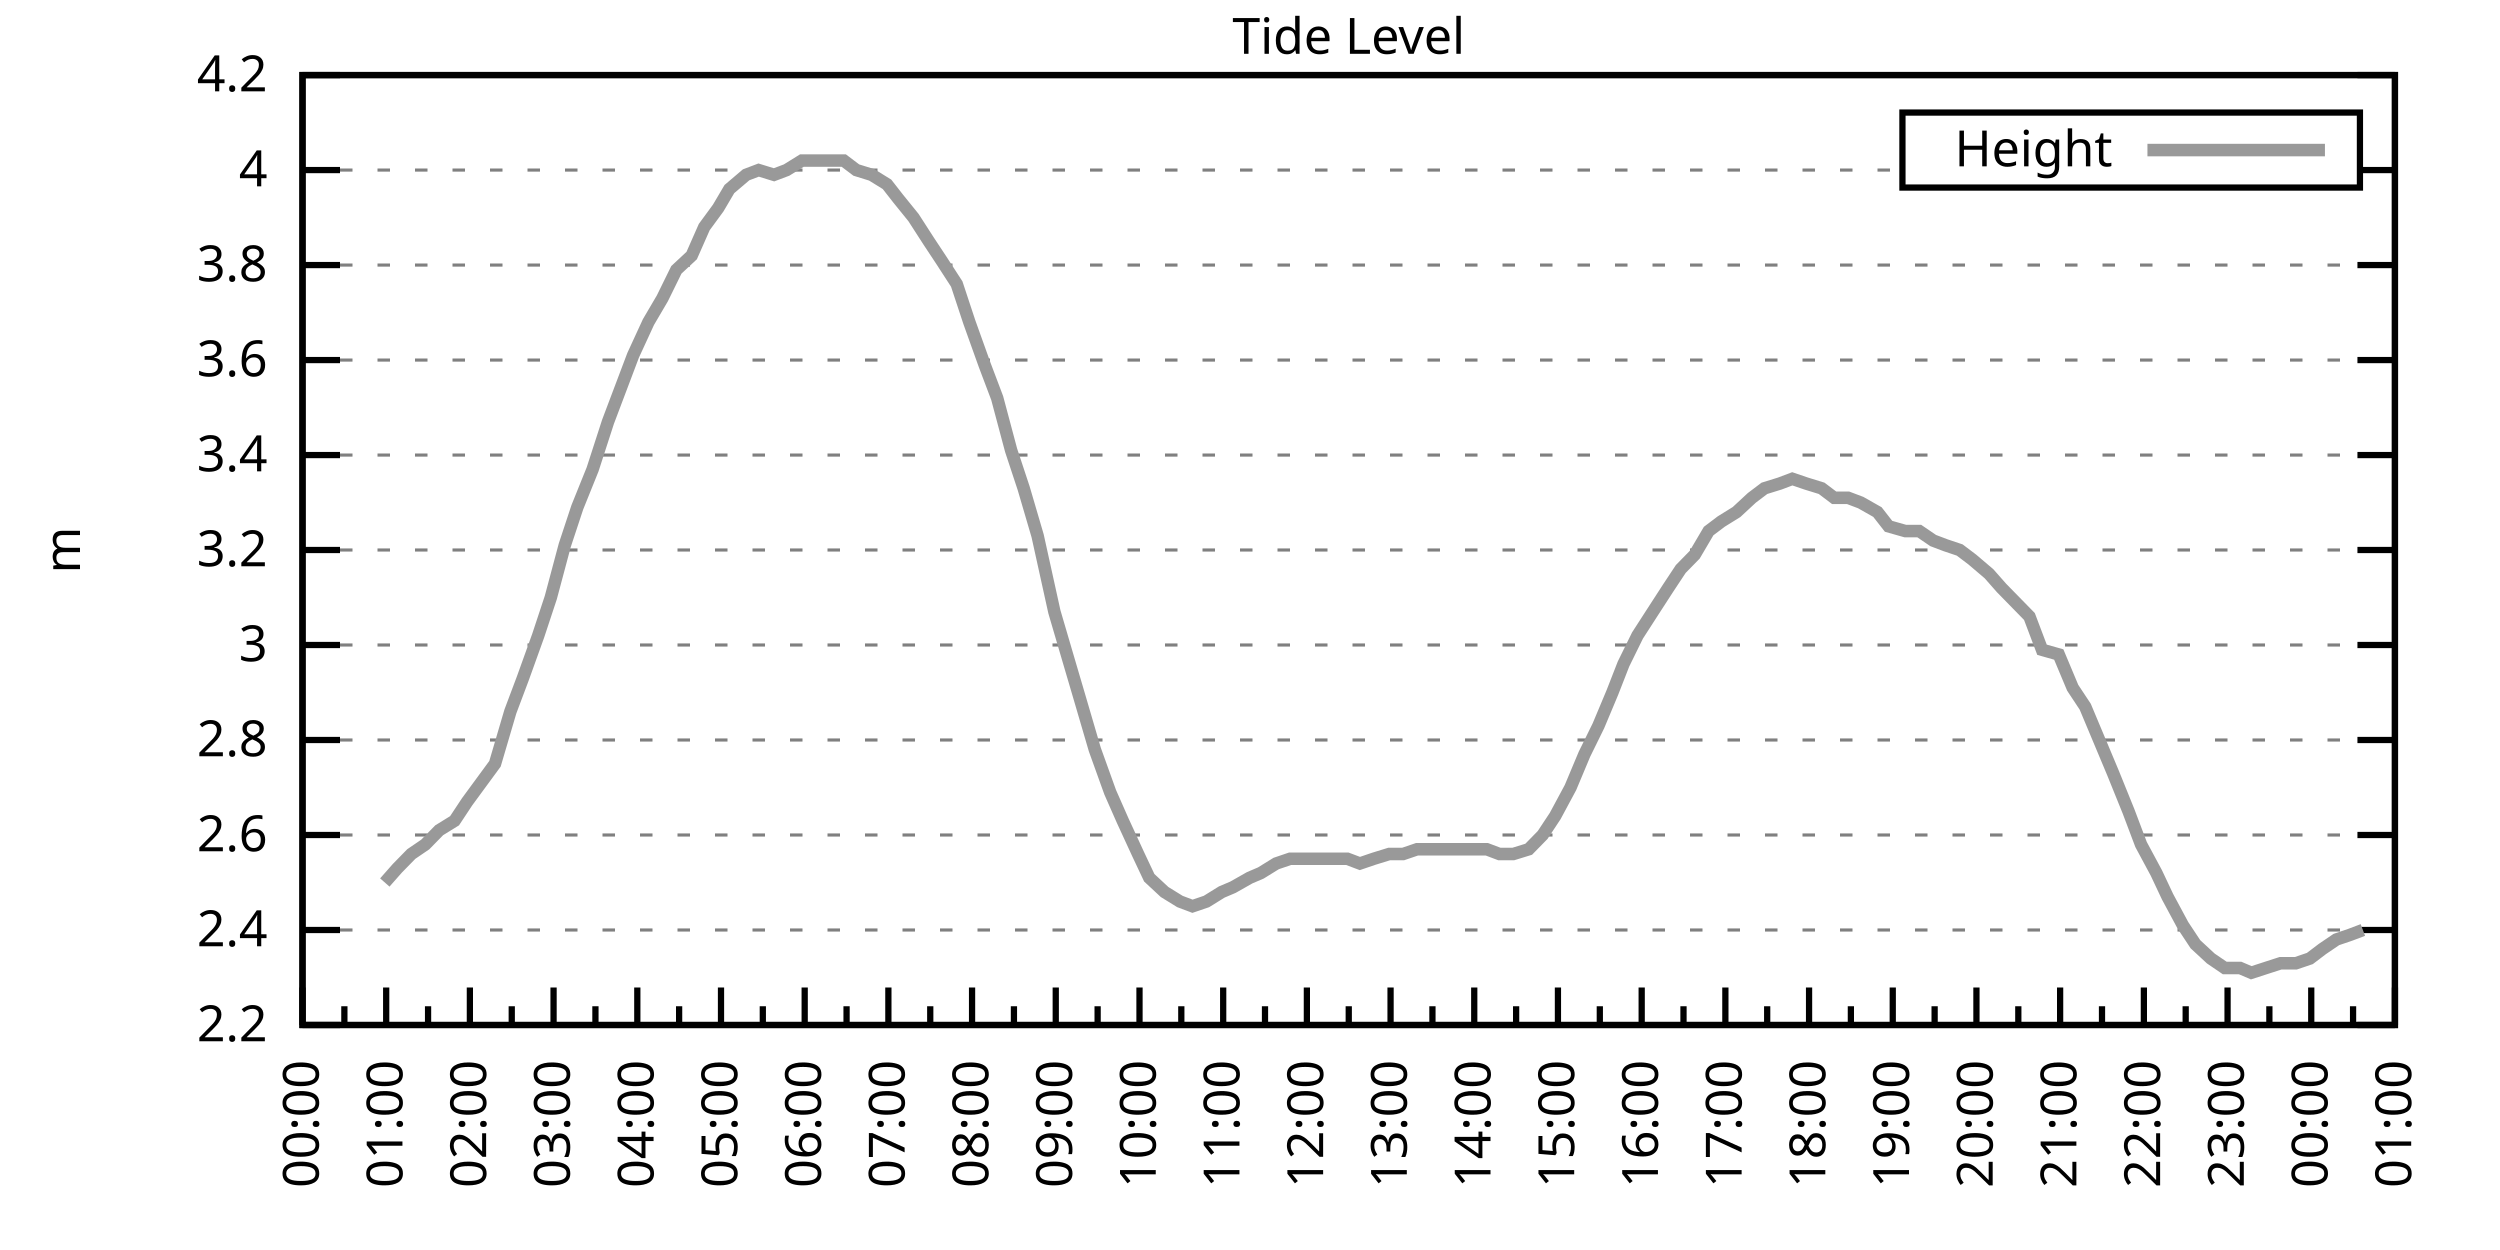
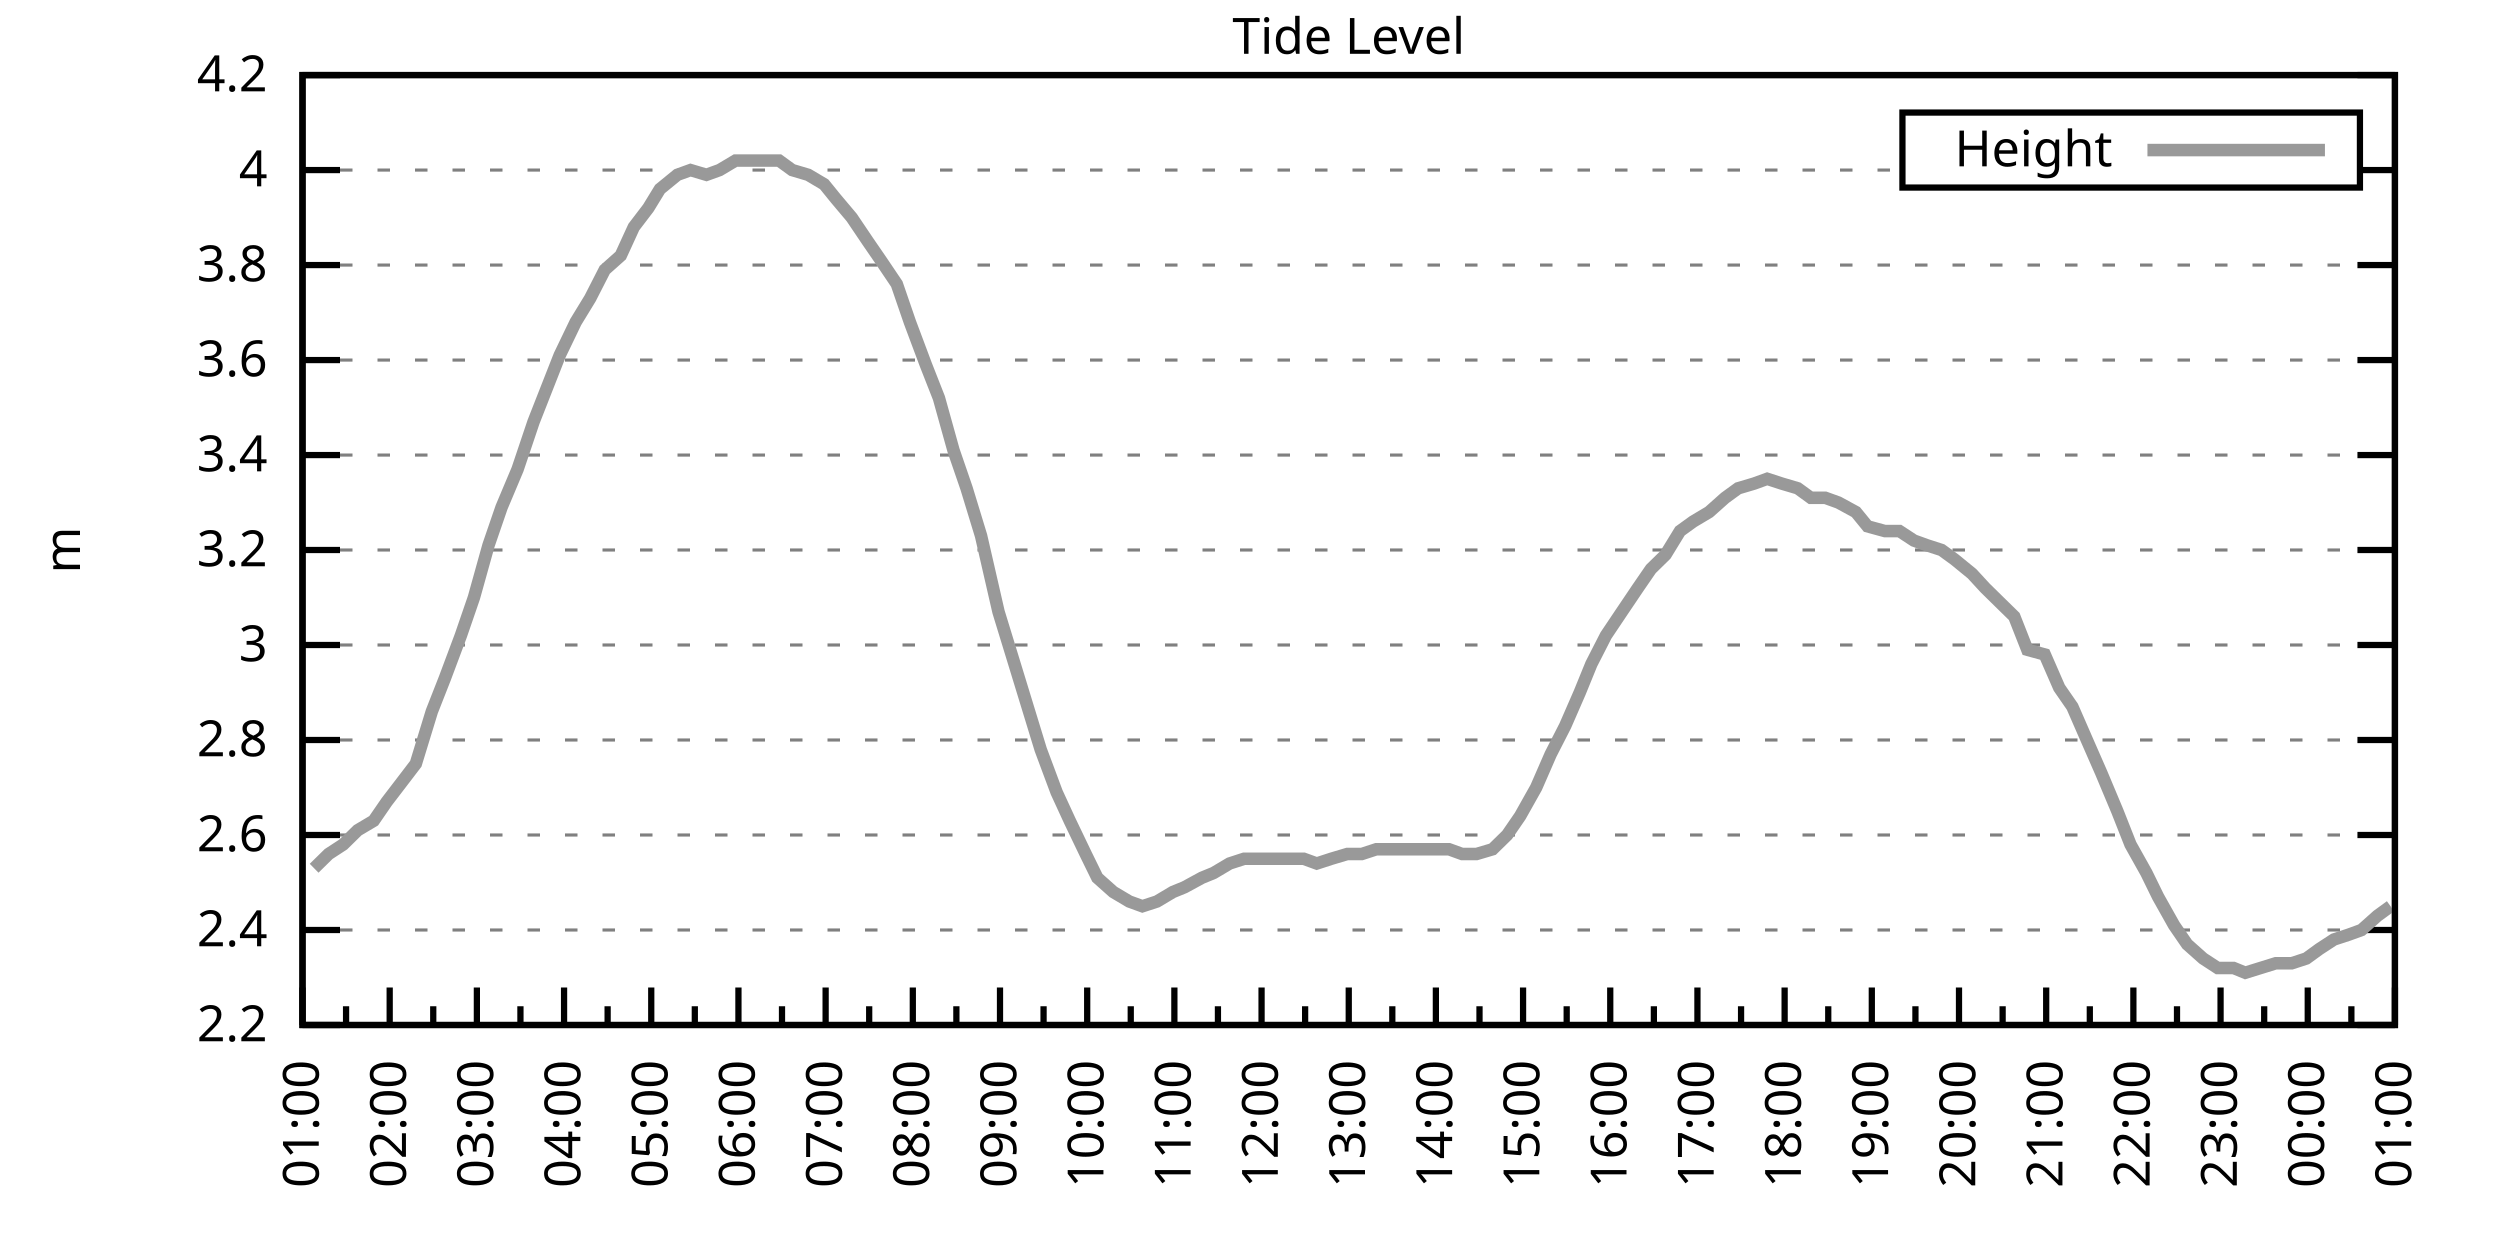
<svg xmlns="http://www.w3.org/2000/svg" xmlns:xlink="http://www.w3.org/1999/xlink" width="400" height="200" viewBox="0 0 400 200">
  <g id="gnuplot_canvas">
    <rect x="0" y="0" width="400" height="200" fill="none" />
    <defs>
      <circle id="gpDot" r="0.5" stroke-width="0.5" stroke="currentColor" />
      <path id="gpPt0" stroke-width="0.333" stroke="currentColor" d="M-1,0 h2 M0,-1 v2" />
      <path id="gpPt1" stroke-width="0.333" stroke="currentColor" d="M-1,-1 L1,1 M1,-1 L-1,1" />
      <path id="gpPt2" stroke-width="0.333" stroke="currentColor" d="M-1,0 L1,0 M0,-1 L0,1 M-1,-1 L1,1 M-1,1 L1,-1" />
      <rect id="gpPt3" stroke-width="0.333" stroke="currentColor" x="-1" y="-1" width="2" height="2" />
      <rect id="gpPt4" stroke-width="0.333" stroke="currentColor" fill="currentColor" x="-1" y="-1" width="2" height="2" />
      <circle id="gpPt5" stroke-width="0.333" stroke="currentColor" cx="0" cy="0" r="1" />
      <use xlink:href="#gpPt5" id="gpPt6" fill="currentColor" stroke="none" />
      <path id="gpPt7" stroke-width="0.333" stroke="currentColor" d="M0,-1.33 L-1.33,0.67 L1.33,0.67 z" />
      <use xlink:href="#gpPt7" id="gpPt8" fill="currentColor" stroke="none" />
      <use xlink:href="#gpPt7" id="gpPt9" stroke="currentColor" transform="rotate(180)" />
      <use xlink:href="#gpPt9" id="gpPt10" fill="currentColor" stroke="none" />
      <use xlink:href="#gpPt3" id="gpPt11" stroke="currentColor" transform="rotate(45)" />
      <use xlink:href="#gpPt11" id="gpPt12" fill="currentColor" stroke="none" />
      <path id="gpPt13" stroke-width="0.333" stroke="currentColor" d="M0,1.330 L1.265,0.411 L0.782,-1.067 L-0.782,-1.076 L-1.265,0.411 z" />
      <use xlink:href="#gpPt13" id="gpPt14" fill="currentColor" stroke="none" />
      <filter id="textbox" filterUnits="objectBoundingBox" x="0" y="0" height="1" width="1">
        <feFlood flood-color="white" flood-opacity="1" result="bgnd" />
        <feComposite in="SourceGraphic" in2="bgnd" operator="atop" />
      </filter>
      <filter id="greybox" filterUnits="objectBoundingBox" x="0" y="0" height="1" width="1">
        <feFlood flood-color="lightgrey" flood-opacity="1" result="grey" />
        <feComposite in="SourceGraphic" in2="grey" operator="atop" />
      </filter>
    </defs>
    <g fill="none" color="white" stroke="currentColor" stroke-width="1.00" stroke-linecap="butt" stroke-linejoin="miter">
</g>
    <g fill="none" color="black" stroke="currentColor" stroke-width="1.00" stroke-linecap="butt" stroke-linejoin="miter">
      <g stroke="none" shape-rendering="crispEdges">
        <polygon fill="rgb(255, 255, 255)" points="48.40,164.00 383.18,164.00 383.18,12.02 48.40,12.02 " />
      </g>
    </g>
    <g fill="none" color="black" stroke="currentColor" stroke-width="1.00" stroke-linecap="butt" stroke-linejoin="miter">
</g>
    <g fill="none" color="black" stroke="black" stroke-width="0.50" stroke-linecap="butt" stroke-linejoin="miter">
</g>
    <g fill="none" color="gray" stroke="currentColor" stroke-width="0.50" stroke-linecap="butt" stroke-linejoin="miter">
      <path stroke="gray" stroke-dasharray="2,4" class="gridline" d="M48.40,164.00 L383.19,164.00  " />
    </g>
    <g fill="none" color="gray" stroke="gray" stroke-width="1.00" stroke-linecap="butt" stroke-linejoin="miter">
</g>
    <g fill="none" color="black" stroke="currentColor" stroke-width="1.00" stroke-linecap="butt" stroke-linejoin="miter">
      <path stroke="black" d="M48.40,164.00 L54.40,164.00 M383.19,164.00 L377.19,164.00  " />
      <g transform="translate(42.80,166.60)" stroke="none" fill="black" font-family="Sans" font-size="8.00" text-anchor="end">
        <text>
          <tspan font-family="Sans"> 2.2</tspan>
        </text>
      </g>
    </g>
    <g fill="none" color="black" stroke="currentColor" stroke-width="1.00" stroke-linecap="butt" stroke-linejoin="miter">
</g>
    <g fill="none" color="black" stroke="black" stroke-width="0.50" stroke-linecap="butt" stroke-linejoin="miter">
</g>
    <g fill="none" color="gray" stroke="currentColor" stroke-width="0.50" stroke-linecap="butt" stroke-linejoin="miter">
      <path stroke="gray" stroke-dasharray="2,4" class="gridline" d="M48.40,148.80 L383.19,148.80  " />
    </g>
    <g fill="none" color="gray" stroke="gray" stroke-width="1.00" stroke-linecap="butt" stroke-linejoin="miter">
</g>
    <g fill="none" color="black" stroke="currentColor" stroke-width="1.00" stroke-linecap="butt" stroke-linejoin="miter">
      <path stroke="black" d="M48.40,148.80 L54.40,148.80 M383.19,148.80 L377.19,148.80  " />
      <g transform="translate(42.80,151.40)" stroke="none" fill="black" font-family="Sans" font-size="8.00" text-anchor="end">
        <text>
          <tspan font-family="Sans"> 2.4</tspan>
        </text>
      </g>
    </g>
    <g fill="none" color="black" stroke="currentColor" stroke-width="1.00" stroke-linecap="butt" stroke-linejoin="miter">
</g>
    <g fill="none" color="black" stroke="black" stroke-width="0.50" stroke-linecap="butt" stroke-linejoin="miter">
</g>
    <g fill="none" color="gray" stroke="currentColor" stroke-width="0.50" stroke-linecap="butt" stroke-linejoin="miter">
      <path stroke="gray" stroke-dasharray="2,4" class="gridline" d="M48.40,133.60 L383.19,133.60  " />
    </g>
    <g fill="none" color="gray" stroke="gray" stroke-width="1.00" stroke-linecap="butt" stroke-linejoin="miter">
</g>
    <g fill="none" color="black" stroke="currentColor" stroke-width="1.00" stroke-linecap="butt" stroke-linejoin="miter">
      <path stroke="black" d="M48.40,133.60 L54.40,133.60 M383.19,133.60 L377.19,133.60  " />
      <g transform="translate(42.80,136.20)" stroke="none" fill="black" font-family="Sans" font-size="8.00" text-anchor="end">
        <text>
          <tspan font-family="Sans"> 2.6</tspan>
        </text>
      </g>
    </g>
    <g fill="none" color="black" stroke="currentColor" stroke-width="1.00" stroke-linecap="butt" stroke-linejoin="miter">
</g>
    <g fill="none" color="black" stroke="black" stroke-width="0.50" stroke-linecap="butt" stroke-linejoin="miter">
</g>
    <g fill="none" color="gray" stroke="currentColor" stroke-width="0.50" stroke-linecap="butt" stroke-linejoin="miter">
      <path stroke="gray" stroke-dasharray="2,4" class="gridline" d="M48.40,118.40 L383.19,118.40  " />
    </g>
    <g fill="none" color="gray" stroke="gray" stroke-width="1.00" stroke-linecap="butt" stroke-linejoin="miter">
</g>
    <g fill="none" color="black" stroke="currentColor" stroke-width="1.00" stroke-linecap="butt" stroke-linejoin="miter">
      <path stroke="black" d="M48.40,118.40 L54.40,118.40 M383.19,118.40 L377.19,118.40  " />
      <g transform="translate(42.80,121.00)" stroke="none" fill="black" font-family="Sans" font-size="8.00" text-anchor="end">
        <text>
          <tspan font-family="Sans"> 2.8</tspan>
        </text>
      </g>
    </g>
    <g fill="none" color="black" stroke="currentColor" stroke-width="1.00" stroke-linecap="butt" stroke-linejoin="miter">
</g>
    <g fill="none" color="black" stroke="black" stroke-width="0.50" stroke-linecap="butt" stroke-linejoin="miter">
</g>
    <g fill="none" color="gray" stroke="currentColor" stroke-width="0.50" stroke-linecap="butt" stroke-linejoin="miter">
      <path stroke="gray" stroke-dasharray="2,4" class="gridline" d="M48.40,103.20 L383.19,103.20  " />
    </g>
    <g fill="none" color="gray" stroke="gray" stroke-width="1.00" stroke-linecap="butt" stroke-linejoin="miter">
</g>
    <g fill="none" color="black" stroke="currentColor" stroke-width="1.00" stroke-linecap="butt" stroke-linejoin="miter">
      <path stroke="black" d="M48.40,103.20 L54.40,103.20 M383.19,103.20 L377.19,103.20  " />
      <g transform="translate(42.80,105.80)" stroke="none" fill="black" font-family="Sans" font-size="8.00" text-anchor="end">
        <text>
          <tspan font-family="Sans"> 3</tspan>
        </text>
      </g>
    </g>
    <g fill="none" color="black" stroke="currentColor" stroke-width="1.00" stroke-linecap="butt" stroke-linejoin="miter">
</g>
    <g fill="none" color="black" stroke="black" stroke-width="0.50" stroke-linecap="butt" stroke-linejoin="miter">
</g>
    <g fill="none" color="gray" stroke="currentColor" stroke-width="0.50" stroke-linecap="butt" stroke-linejoin="miter">
      <path stroke="gray" stroke-dasharray="2,4" class="gridline" d="M48.40,88.00 L383.19,88.00  " />
    </g>
    <g fill="none" color="gray" stroke="gray" stroke-width="1.00" stroke-linecap="butt" stroke-linejoin="miter">
</g>
    <g fill="none" color="black" stroke="currentColor" stroke-width="1.00" stroke-linecap="butt" stroke-linejoin="miter">
      <path stroke="black" d="M48.40,88.00 L54.40,88.00 M383.19,88.00 L377.19,88.00  " />
      <g transform="translate(42.80,90.60)" stroke="none" fill="black" font-family="Sans" font-size="8.00" text-anchor="end">
        <text>
          <tspan font-family="Sans"> 3.2</tspan>
        </text>
      </g>
    </g>
    <g fill="none" color="black" stroke="currentColor" stroke-width="1.00" stroke-linecap="butt" stroke-linejoin="miter">
</g>
    <g fill="none" color="black" stroke="black" stroke-width="0.50" stroke-linecap="butt" stroke-linejoin="miter">
</g>
    <g fill="none" color="gray" stroke="currentColor" stroke-width="0.50" stroke-linecap="butt" stroke-linejoin="miter">
      <path stroke="gray" stroke-dasharray="2,4" class="gridline" d="M48.40,72.81 L383.19,72.81  " />
    </g>
    <g fill="none" color="gray" stroke="gray" stroke-width="1.00" stroke-linecap="butt" stroke-linejoin="miter">
</g>
    <g fill="none" color="black" stroke="currentColor" stroke-width="1.00" stroke-linecap="butt" stroke-linejoin="miter">
      <path stroke="black" d="M48.40,72.81 L54.40,72.81 M383.19,72.81 L377.19,72.81  " />
      <g transform="translate(42.80,75.41)" stroke="none" fill="black" font-family="Sans" font-size="8.00" text-anchor="end">
        <text>
          <tspan font-family="Sans"> 3.4</tspan>
        </text>
      </g>
    </g>
    <g fill="none" color="black" stroke="currentColor" stroke-width="1.00" stroke-linecap="butt" stroke-linejoin="miter">
</g>
    <g fill="none" color="black" stroke="black" stroke-width="0.50" stroke-linecap="butt" stroke-linejoin="miter">
</g>
    <g fill="none" color="gray" stroke="currentColor" stroke-width="0.50" stroke-linecap="butt" stroke-linejoin="miter">
      <path stroke="gray" stroke-dasharray="2,4" class="gridline" d="M48.40,57.61 L383.19,57.61  " />
    </g>
    <g fill="none" color="gray" stroke="gray" stroke-width="1.00" stroke-linecap="butt" stroke-linejoin="miter">
</g>
    <g fill="none" color="black" stroke="currentColor" stroke-width="1.00" stroke-linecap="butt" stroke-linejoin="miter">
      <path stroke="black" d="M48.40,57.61 L54.40,57.61 M383.19,57.61 L377.19,57.61  " />
      <g transform="translate(42.80,60.21)" stroke="none" fill="black" font-family="Sans" font-size="8.00" text-anchor="end">
        <text>
          <tspan font-family="Sans"> 3.6</tspan>
        </text>
      </g>
    </g>
    <g fill="none" color="black" stroke="currentColor" stroke-width="1.00" stroke-linecap="butt" stroke-linejoin="miter">
</g>
    <g fill="none" color="black" stroke="black" stroke-width="0.50" stroke-linecap="butt" stroke-linejoin="miter">
</g>
    <g fill="none" color="gray" stroke="currentColor" stroke-width="0.50" stroke-linecap="butt" stroke-linejoin="miter">
      <path stroke="gray" stroke-dasharray="2,4" class="gridline" d="M48.40,42.41 L383.19,42.41  " />
    </g>
    <g fill="none" color="gray" stroke="gray" stroke-width="1.00" stroke-linecap="butt" stroke-linejoin="miter">
</g>
    <g fill="none" color="black" stroke="currentColor" stroke-width="1.00" stroke-linecap="butt" stroke-linejoin="miter">
      <path stroke="black" d="M48.40,42.41 L54.40,42.41 M383.19,42.41 L377.19,42.41  " />
      <g transform="translate(42.80,45.01)" stroke="none" fill="black" font-family="Sans" font-size="8.00" text-anchor="end">
        <text>
          <tspan font-family="Sans"> 3.8</tspan>
        </text>
      </g>
    </g>
    <g fill="none" color="black" stroke="currentColor" stroke-width="1.00" stroke-linecap="butt" stroke-linejoin="miter">
</g>
    <g fill="none" color="black" stroke="black" stroke-width="0.50" stroke-linecap="butt" stroke-linejoin="miter">
</g>
    <g fill="none" color="gray" stroke="currentColor" stroke-width="0.50" stroke-linecap="butt" stroke-linejoin="miter">
      <path stroke="gray" stroke-dasharray="2,4" class="gridline" d="M48.40,27.21 L304.39,27.21 M377.59,27.21 L383.19,27.21  " />
    </g>
    <g fill="none" color="gray" stroke="gray" stroke-width="1.00" stroke-linecap="butt" stroke-linejoin="miter">
</g>
    <g fill="none" color="black" stroke="currentColor" stroke-width="1.00" stroke-linecap="butt" stroke-linejoin="miter">
      <path stroke="black" d="M48.40,27.21 L54.40,27.21 M383.19,27.21 L377.19,27.21  " />
      <g transform="translate(42.80,29.81)" stroke="none" fill="black" font-family="Sans" font-size="8.00" text-anchor="end">
        <text>
          <tspan font-family="Sans"> 4</tspan>
        </text>
      </g>
    </g>
    <g fill="none" color="black" stroke="currentColor" stroke-width="1.00" stroke-linecap="butt" stroke-linejoin="miter">
</g>
    <g fill="none" color="black" stroke="black" stroke-width="0.50" stroke-linecap="butt" stroke-linejoin="miter">
</g>
    <g fill="none" color="gray" stroke="currentColor" stroke-width="0.50" stroke-linecap="butt" stroke-linejoin="miter">
      <path stroke="gray" stroke-dasharray="2,4" class="gridline" d="M48.40,12.01 L383.19,12.01  " />
    </g>
    <g fill="none" color="gray" stroke="gray" stroke-width="1.00" stroke-linecap="butt" stroke-linejoin="miter">
</g>
    <g fill="none" color="black" stroke="currentColor" stroke-width="1.00" stroke-linecap="butt" stroke-linejoin="miter">
      <path stroke="black" d="M48.40,12.01 L54.40,12.01 M383.19,12.01 L377.19,12.01  " />
      <g transform="translate(42.80,14.61)" stroke="none" fill="black" font-family="Sans" font-size="8.00" text-anchor="end">
        <text>
          <tspan font-family="Sans"> 4.2</tspan>
        </text>
      </g>
    </g>
    <g fill="none" color="black" stroke="currentColor" stroke-width="1.00" stroke-linecap="butt" stroke-linejoin="miter">
      <path stroke="black" d="M48.40,164.00 L48.40,158.00  " />
      <g transform="translate(51.00,169.60) rotate(270)" stroke="none" fill="black" font-family="Sans" font-size="8.00" text-anchor="end">
        <text>
+           <tspan font-family="Sans">01:00</tspan>
+         </text>
+       </g>
+     </g>
+     <g fill="none" color="black" stroke="currentColor" stroke-width="1.00" stroke-linecap="butt" stroke-linejoin="miter">
+       <path stroke="black" d="M55.37,164.00 L55.37,161.00 M62.35,164.00 L62.35,158.00  " />
+       <g transform="translate(64.95,169.60) rotate(270)" stroke="none" fill="black" font-family="Sans" font-size="8.00" text-anchor="end">
+         <text>
+           <tspan font-family="Sans">02:00</tspan>
+         </text>
+       </g>
+     </g>
+     <g fill="none" color="black" stroke="currentColor" stroke-width="1.00" stroke-linecap="butt" stroke-linejoin="miter">
+       <path stroke="black" d="M69.32,164.00 L69.32,161.00 M76.30,164.00 L76.30,158.00  " />
+       <g transform="translate(78.90,169.60) rotate(270)" stroke="none" fill="black" font-family="Sans" font-size="8.00" text-anchor="end">
+         <text>
+           <tspan font-family="Sans">03:00</tspan>
+         </text>
+       </g>
+     </g>
+     <g fill="none" color="black" stroke="currentColor" stroke-width="1.00" stroke-linecap="butt" stroke-linejoin="miter">
+       <path stroke="black" d="M83.27,164.00 L83.27,161.00 M90.25,164.00 L90.25,158.00  " />
+       <g transform="translate(92.85,169.60) rotate(270)" stroke="none" fill="black" font-family="Sans" font-size="8.00" text-anchor="end">
+         <text>
+           <tspan font-family="Sans">04:00</tspan>
+         </text>
+       </g>
+     </g>
+     <g fill="none" color="black" stroke="currentColor" stroke-width="1.00" stroke-linecap="butt" stroke-linejoin="miter">
+       <path stroke="black" d="M97.22,164.00 L97.22,161.00 M104.20,164.00 L104.20,158.00  " />
+       <g transform="translate(106.80,169.60) rotate(270)" stroke="none" fill="black" font-family="Sans" font-size="8.00" text-anchor="end">
+         <text>
+           <tspan font-family="Sans">05:00</tspan>
+         </text>
+       </g>
+     </g>
+     <g fill="none" color="black" stroke="currentColor" stroke-width="1.00" stroke-linecap="butt" stroke-linejoin="miter">
+       <path stroke="black" d="M111.17,164.00 L111.17,161.00 M118.15,164.00 L118.15,158.00  " />
+       <g transform="translate(120.75,169.60) rotate(270)" stroke="none" fill="black" font-family="Sans" font-size="8.00" text-anchor="end">
+         <text>
+           <tspan font-family="Sans">06:00</tspan>
+         </text>
+       </g>
+     </g>
+     <g fill="none" color="black" stroke="currentColor" stroke-width="1.00" stroke-linecap="butt" stroke-linejoin="miter">
+       <path stroke="black" d="M125.12,164.00 L125.12,161.00 M132.10,164.00 L132.10,158.00  " />
+       <g transform="translate(134.70,169.60) rotate(270)" stroke="none" fill="black" font-family="Sans" font-size="8.00" text-anchor="end">
+         <text>
+           <tspan font-family="Sans">07:00</tspan>
+         </text>
+       </g>
+     </g>
+     <g fill="none" color="black" stroke="currentColor" stroke-width="1.00" stroke-linecap="butt" stroke-linejoin="miter">
+       <path stroke="black" d="M139.07,164.00 L139.07,161.00 M146.05,164.00 L146.05,158.00  " />
+       <g transform="translate(148.65,169.60) rotate(270)" stroke="none" fill="black" font-family="Sans" font-size="8.00" text-anchor="end">
+         <text>
+           <tspan font-family="Sans">08:00</tspan>
+         </text>
+       </g>
+     </g>
+     <g fill="none" color="black" stroke="currentColor" stroke-width="1.00" stroke-linecap="butt" stroke-linejoin="miter">
+       <path stroke="black" d="M153.02,164.00 L153.02,161.00 M160.00,164.00 L160.00,158.00  " />
+       <g transform="translate(162.60,169.60) rotate(270)" stroke="none" fill="black" font-family="Sans" font-size="8.00" text-anchor="end">
+         <text>
+           <tspan font-family="Sans">09:00</tspan>
+         </text>
+       </g>
+     </g>
+     <g fill="none" color="black" stroke="currentColor" stroke-width="1.00" stroke-linecap="butt" stroke-linejoin="miter">
+       <path stroke="black" d="M166.97,164.00 L166.97,161.00 M173.95,164.00 L173.95,158.00  " />
+       <g transform="translate(176.55,169.60) rotate(270)" stroke="none" fill="black" font-family="Sans" font-size="8.00" text-anchor="end">
+         <text>
+           <tspan font-family="Sans">10:00</tspan>
+         </text>
+       </g>
+     </g>
+     <g fill="none" color="black" stroke="currentColor" stroke-width="1.00" stroke-linecap="butt" stroke-linejoin="miter">
+       <path stroke="black" d="M180.92,164.00 L180.92,161.00 M187.90,164.00 L187.90,158.00  " />
+       <g transform="translate(190.50,169.60) rotate(270)" stroke="none" fill="black" font-family="Sans" font-size="8.00" text-anchor="end">
+         <text>
+           <tspan font-family="Sans">11:00</tspan>
+         </text>
+       </g>
+     </g>
+     <g fill="none" color="black" stroke="currentColor" stroke-width="1.00" stroke-linecap="butt" stroke-linejoin="miter">
+       <path stroke="black" d="M194.87,164.00 L194.87,161.00 M201.85,164.00 L201.85,158.00  " />
+       <g transform="translate(204.45,169.60) rotate(270)" stroke="none" fill="black" font-family="Sans" font-size="8.00" text-anchor="end">
+         <text>
+           <tspan font-family="Sans">12:00</tspan>
+         </text>
+       </g>
+     </g>
+     <g fill="none" color="black" stroke="currentColor" stroke-width="1.00" stroke-linecap="butt" stroke-linejoin="miter">
+       <path stroke="black" d="M208.82,164.00 L208.82,161.00 M215.80,164.00 L215.80,158.00  " />
+       <g transform="translate(218.40,169.60) rotate(270)" stroke="none" fill="black" font-family="Sans" font-size="8.00" text-anchor="end">
+         <text>
+           <tspan font-family="Sans">13:00</tspan>
+         </text>
+       </g>
+     </g>
+     <g fill="none" color="black" stroke="currentColor" stroke-width="1.00" stroke-linecap="butt" stroke-linejoin="miter">
+       <path stroke="black" d="M222.77,164.00 L222.77,161.00 M229.74,164.00 L229.74,158.00  " />
+       <g transform="translate(232.34,169.60) rotate(270)" stroke="none" fill="black" font-family="Sans" font-size="8.00" text-anchor="end">
+         <text>
+           <tspan font-family="Sans">14:00</tspan>
+         </text>
+       </g>
+     </g>
+     <g fill="none" color="black" stroke="currentColor" stroke-width="1.00" stroke-linecap="butt" stroke-linejoin="miter">
+       <path stroke="black" d="M236.72,164.00 L236.72,161.00 M243.69,164.00 L243.69,158.00  " />
+       <g transform="translate(246.29,169.60) rotate(270)" stroke="none" fill="black" font-family="Sans" font-size="8.00" text-anchor="end">
+         <text>
+           <tspan font-family="Sans">15:00</tspan>
+         </text>
+       </g>
+     </g>
+     <g fill="none" color="black" stroke="currentColor" stroke-width="1.00" stroke-linecap="butt" stroke-linejoin="miter">
+       <path stroke="black" d="M250.67,164.00 L250.67,161.00 M257.64,164.00 L257.64,158.00  " />
+       <g transform="translate(260.24,169.60) rotate(270)" stroke="none" fill="black" font-family="Sans" font-size="8.00" text-anchor="end">
+         <text>
+           <tspan font-family="Sans">16:00</tspan>
+         </text>
+       </g>
+     </g>
+     <g fill="none" color="black" stroke="currentColor" stroke-width="1.00" stroke-linecap="butt" stroke-linejoin="miter">
+       <path stroke="black" d="M264.62,164.00 L264.62,161.00 M271.59,164.00 L271.59,158.00  " />
+       <g transform="translate(274.19,169.60) rotate(270)" stroke="none" fill="black" font-family="Sans" font-size="8.00" text-anchor="end">
+         <text>
+           <tspan font-family="Sans">17:00</tspan>
+         </text>
+       </g>
+     </g>
+     <g fill="none" color="black" stroke="currentColor" stroke-width="1.00" stroke-linecap="butt" stroke-linejoin="miter">
+       <path stroke="black" d="M278.57,164.00 L278.57,161.00 M285.54,164.00 L285.54,158.00  " />
+       <g transform="translate(288.14,169.60) rotate(270)" stroke="none" fill="black" font-family="Sans" font-size="8.00" text-anchor="end">
+         <text>
+           <tspan font-family="Sans">18:00</tspan>
+         </text>
+       </g>
+     </g>
+     <g fill="none" color="black" stroke="currentColor" stroke-width="1.00" stroke-linecap="butt" stroke-linejoin="miter">
+       <path stroke="black" d="M292.52,164.00 L292.52,161.00 M299.49,164.00 L299.49,158.00  " />
+       <g transform="translate(302.09,169.60) rotate(270)" stroke="none" fill="black" font-family="Sans" font-size="8.00" text-anchor="end">
+         <text>
+           <tspan font-family="Sans">19:00</tspan>
+         </text>
+       </g>
+     </g>
+     <g fill="none" color="black" stroke="currentColor" stroke-width="1.00" stroke-linecap="butt" stroke-linejoin="miter">
+       <path stroke="black" d="M306.47,164.00 L306.47,161.00 M313.44,164.00 L313.44,158.00  " />
+       <g transform="translate(316.04,169.60) rotate(270)" stroke="none" fill="black" font-family="Sans" font-size="8.00" text-anchor="end">
+         <text>
+           <tspan font-family="Sans">20:00</tspan>
+         </text>
+       </g>
+     </g>
+     <g fill="none" color="black" stroke="currentColor" stroke-width="1.00" stroke-linecap="butt" stroke-linejoin="miter">
+       <path stroke="black" d="M320.42,164.00 L320.42,161.00 M327.39,164.00 L327.39,158.00  " />
+       <g transform="translate(329.99,169.60) rotate(270)" stroke="none" fill="black" font-family="Sans" font-size="8.00" text-anchor="end">
+         <text>
+           <tspan font-family="Sans">21:00</tspan>
+         </text>
+       </g>
+     </g>
+     <g fill="none" color="black" stroke="currentColor" stroke-width="1.00" stroke-linecap="butt" stroke-linejoin="miter">
+       <path stroke="black" d="M334.37,164.00 L334.37,161.00 M341.34,164.00 L341.34,158.00  " />
+       <g transform="translate(343.94,169.60) rotate(270)" stroke="none" fill="black" font-family="Sans" font-size="8.00" text-anchor="end">
+         <text>
+           <tspan font-family="Sans">22:00</tspan>
+         </text>
+       </g>
+     </g>
+     <g fill="none" color="black" stroke="currentColor" stroke-width="1.00" stroke-linecap="butt" stroke-linejoin="miter">
+       <path stroke="black" d="M348.32,164.00 L348.32,161.00 M355.29,164.00 L355.29,158.00  " />
+       <g transform="translate(357.89,169.60) rotate(270)" stroke="none" fill="black" font-family="Sans" font-size="8.00" text-anchor="end">
+         <text>
+           <tspan font-family="Sans">23:00</tspan>
+         </text>
+       </g>
+     </g>
+     <g fill="none" color="black" stroke="currentColor" stroke-width="1.00" stroke-linecap="butt" stroke-linejoin="miter">
+       <path stroke="black" d="M362.27,164.00 L362.27,161.00 M369.24,164.00 L369.24,158.00  " />
+       <g transform="translate(371.84,169.60) rotate(270)" stroke="none" fill="black" font-family="Sans" font-size="8.00" text-anchor="end">
+         <text>
          <tspan font-family="Sans">00:00</tspan>
        </text>
      </g>
    </g>
    <g fill="none" color="black" stroke="currentColor" stroke-width="1.00" stroke-linecap="butt" stroke-linejoin="miter">
-       <path stroke="black" d="M55.10,164.00 L55.10,161.00 M61.79,164.00 L61.79,158.00  " />
-       <g transform="translate(64.39,169.60) rotate(270)" stroke="none" fill="black" font-family="Sans" font-size="8.00" text-anchor="end">
-         <text>
-           <tspan font-family="Sans">01:00</tspan>
-         </text>
-       </g>
-     </g>
-     <g fill="none" color="black" stroke="currentColor" stroke-width="1.00" stroke-linecap="butt" stroke-linejoin="miter">
-       <path stroke="black" d="M68.49,164.00 L68.49,161.00 M75.18,164.00 L75.18,158.00  " />
-       <g transform="translate(77.78,169.60) rotate(270)" stroke="none" fill="black" font-family="Sans" font-size="8.00" text-anchor="end">
-         <text>
-           <tspan font-family="Sans">02:00</tspan>
-         </text>
-       </g>
-     </g>
-     <g fill="none" color="black" stroke="currentColor" stroke-width="1.00" stroke-linecap="butt" stroke-linejoin="miter">
-       <path stroke="black" d="M81.88,164.00 L81.88,161.00 M88.57,164.00 L88.57,158.00  " />
-       <g transform="translate(91.17,169.60) rotate(270)" stroke="none" fill="black" font-family="Sans" font-size="8.00" text-anchor="end">
-         <text>
-           <tspan font-family="Sans">03:00</tspan>
-         </text>
-       </g>
-     </g>
-     <g fill="none" color="black" stroke="currentColor" stroke-width="1.00" stroke-linecap="butt" stroke-linejoin="miter">
-       <path stroke="black" d="M95.27,164.00 L95.27,161.00 M101.97,164.00 L101.97,158.00  " />
-       <g transform="translate(104.57,169.60) rotate(270)" stroke="none" fill="black" font-family="Sans" font-size="8.00" text-anchor="end">
-         <text>
-           <tspan font-family="Sans">04:00</tspan>
-         </text>
-       </g>
-     </g>
-     <g fill="none" color="black" stroke="currentColor" stroke-width="1.00" stroke-linecap="butt" stroke-linejoin="miter">
-       <path stroke="black" d="M108.66,164.00 L108.66,161.00 M115.36,164.00 L115.36,158.00  " />
-       <g transform="translate(117.96,169.60) rotate(270)" stroke="none" fill="black" font-family="Sans" font-size="8.00" text-anchor="end">
-         <text>
-           <tspan font-family="Sans">05:00</tspan>
-         </text>
-       </g>
-     </g>
-     <g fill="none" color="black" stroke="currentColor" stroke-width="1.00" stroke-linecap="butt" stroke-linejoin="miter">
-       <path stroke="black" d="M122.05,164.00 L122.05,161.00 M128.75,164.00 L128.75,158.00  " />
-       <g transform="translate(131.35,169.60) rotate(270)" stroke="none" fill="black" font-family="Sans" font-size="8.00" text-anchor="end">
-         <text>
-           <tspan font-family="Sans">06:00</tspan>
-         </text>
-       </g>
-     </g>
-     <g fill="none" color="black" stroke="currentColor" stroke-width="1.00" stroke-linecap="butt" stroke-linejoin="miter">
-       <path stroke="black" d="M135.45,164.00 L135.45,161.00 M142.14,164.00 L142.14,158.00  " />
-       <g transform="translate(144.74,169.60) rotate(270)" stroke="none" fill="black" font-family="Sans" font-size="8.00" text-anchor="end">
-         <text>
-           <tspan font-family="Sans">07:00</tspan>
-         </text>
-       </g>
-     </g>
-     <g fill="none" color="black" stroke="currentColor" stroke-width="1.00" stroke-linecap="butt" stroke-linejoin="miter">
-       <path stroke="black" d="M148.84,164.00 L148.84,161.00 M155.53,164.00 L155.53,158.00  " />
-       <g transform="translate(158.13,169.60) rotate(270)" stroke="none" fill="black" font-family="Sans" font-size="8.00" text-anchor="end">
-         <text>
-           <tspan font-family="Sans">08:00</tspan>
-         </text>
-       </g>
-     </g>
-     <g fill="none" color="black" stroke="currentColor" stroke-width="1.00" stroke-linecap="butt" stroke-linejoin="miter">
-       <path stroke="black" d="M162.23,164.00 L162.23,161.00 M168.92,164.00 L168.92,158.00  " />
-       <g transform="translate(171.52,169.60) rotate(270)" stroke="none" fill="black" font-family="Sans" font-size="8.00" text-anchor="end">
-         <text>
-           <tspan font-family="Sans">09:00</tspan>
-         </text>
-       </g>
-     </g>
-     <g fill="none" color="black" stroke="currentColor" stroke-width="1.00" stroke-linecap="butt" stroke-linejoin="miter">
-       <path stroke="black" d="M175.62,164.00 L175.62,161.00 M182.32,164.00 L182.32,158.00  " />
-       <g transform="translate(184.92,169.60) rotate(270)" stroke="none" fill="black" font-family="Sans" font-size="8.00" text-anchor="end">
-         <text>
-           <tspan font-family="Sans">10:00</tspan>
-         </text>
-       </g>
-     </g>
-     <g fill="none" color="black" stroke="currentColor" stroke-width="1.00" stroke-linecap="butt" stroke-linejoin="miter">
-       <path stroke="black" d="M189.01,164.00 L189.01,161.00 M195.71,164.00 L195.71,158.00  " />
-       <g transform="translate(198.31,169.60) rotate(270)" stroke="none" fill="black" font-family="Sans" font-size="8.00" text-anchor="end">
-         <text>
-           <tspan font-family="Sans">11:00</tspan>
-         </text>
-       </g>
-     </g>
-     <g fill="none" color="black" stroke="currentColor" stroke-width="1.00" stroke-linecap="butt" stroke-linejoin="miter">
-       <path stroke="black" d="M202.40,164.00 L202.40,161.00 M209.10,164.00 L209.10,158.00  " />
-       <g transform="translate(211.70,169.60) rotate(270)" stroke="none" fill="black" font-family="Sans" font-size="8.00" text-anchor="end">
-         <text>
-           <tspan font-family="Sans">12:00</tspan>
-         </text>
-       </g>
-     </g>
-     <g fill="none" color="black" stroke="currentColor" stroke-width="1.00" stroke-linecap="butt" stroke-linejoin="miter">
-       <path stroke="black" d="M215.80,164.00 L215.80,161.00 M222.49,164.00 L222.49,158.00  " />
-       <g transform="translate(225.09,169.60) rotate(270)" stroke="none" fill="black" font-family="Sans" font-size="8.00" text-anchor="end">
-         <text>
-           <tspan font-family="Sans">13:00</tspan>
-         </text>
-       </g>
-     </g>
-     <g fill="none" color="black" stroke="currentColor" stroke-width="1.00" stroke-linecap="butt" stroke-linejoin="miter">
-       <path stroke="black" d="M229.19,164.00 L229.19,161.00 M235.88,164.00 L235.88,158.00  " />
-       <g transform="translate(238.48,169.60) rotate(270)" stroke="none" fill="black" font-family="Sans" font-size="8.00" text-anchor="end">
-         <text>
-           <tspan font-family="Sans">14:00</tspan>
-         </text>
-       </g>
-     </g>
-     <g fill="none" color="black" stroke="currentColor" stroke-width="1.00" stroke-linecap="butt" stroke-linejoin="miter">
-       <path stroke="black" d="M242.58,164.00 L242.58,161.00 M249.27,164.00 L249.27,158.00  " />
-       <g transform="translate(251.87,169.60) rotate(270)" stroke="none" fill="black" font-family="Sans" font-size="8.00" text-anchor="end">
-         <text>
-           <tspan font-family="Sans">15:00</tspan>
-         </text>
-       </g>
-     </g>
-     <g fill="none" color="black" stroke="currentColor" stroke-width="1.00" stroke-linecap="butt" stroke-linejoin="miter">
-       <path stroke="black" d="M255.97,164.00 L255.97,161.00 M262.67,164.00 L262.67,158.00  " />
-       <g transform="translate(265.27,169.60) rotate(270)" stroke="none" fill="black" font-family="Sans" font-size="8.00" text-anchor="end">
-         <text>
-           <tspan font-family="Sans">16:00</tspan>
-         </text>
-       </g>
-     </g>
-     <g fill="none" color="black" stroke="currentColor" stroke-width="1.00" stroke-linecap="butt" stroke-linejoin="miter">
-       <path stroke="black" d="M269.36,164.00 L269.36,161.00 M276.06,164.00 L276.06,158.00  " />
-       <g transform="translate(278.66,169.60) rotate(270)" stroke="none" fill="black" font-family="Sans" font-size="8.00" text-anchor="end">
-         <text>
-           <tspan font-family="Sans">17:00</tspan>
-         </text>
-       </g>
-     </g>
-     <g fill="none" color="black" stroke="currentColor" stroke-width="1.00" stroke-linecap="butt" stroke-linejoin="miter">
-       <path stroke="black" d="M282.75,164.00 L282.75,161.00 M289.45,164.00 L289.45,158.00  " />
-       <g transform="translate(292.05,169.60) rotate(270)" stroke="none" fill="black" font-family="Sans" font-size="8.00" text-anchor="end">
-         <text>
-           <tspan font-family="Sans">18:00</tspan>
-         </text>
-       </g>
-     </g>
-     <g fill="none" color="black" stroke="currentColor" stroke-width="1.00" stroke-linecap="butt" stroke-linejoin="miter">
-       <path stroke="black" d="M296.14,164.00 L296.14,161.00 M302.84,164.00 L302.84,158.00  " />
-       <g transform="translate(305.44,169.60) rotate(270)" stroke="none" fill="black" font-family="Sans" font-size="8.00" text-anchor="end">
-         <text>
-           <tspan font-family="Sans">19:00</tspan>
-         </text>
-       </g>
-     </g>
-     <g fill="none" color="black" stroke="currentColor" stroke-width="1.00" stroke-linecap="butt" stroke-linejoin="miter">
-       <path stroke="black" d="M309.54,164.00 L309.54,161.00 M316.23,164.00 L316.23,158.00  " />
-       <g transform="translate(318.83,169.60) rotate(270)" stroke="none" fill="black" font-family="Sans" font-size="8.00" text-anchor="end">
-         <text>
-           <tspan font-family="Sans">20:00</tspan>
-         </text>
-       </g>
-     </g>
-     <g fill="none" color="black" stroke="currentColor" stroke-width="1.00" stroke-linecap="butt" stroke-linejoin="miter">
-       <path stroke="black" d="M322.93,164.00 L322.93,161.00 M329.62,164.00 L329.62,158.00  " />
-       <g transform="translate(332.22,169.60) rotate(270)" stroke="none" fill="black" font-family="Sans" font-size="8.00" text-anchor="end">
-         <text>
-           <tspan font-family="Sans">21:00</tspan>
-         </text>
-       </g>
-     </g>
-     <g fill="none" color="black" stroke="currentColor" stroke-width="1.00" stroke-linecap="butt" stroke-linejoin="miter">
-       <path stroke="black" d="M336.32,164.00 L336.32,161.00 M343.02,164.00 L343.02,158.00  " />
-       <g transform="translate(345.62,169.60) rotate(270)" stroke="none" fill="black" font-family="Sans" font-size="8.00" text-anchor="end">
-         <text>
-           <tspan font-family="Sans">22:00</tspan>
-         </text>
-       </g>
-     </g>
-     <g fill="none" color="black" stroke="currentColor" stroke-width="1.00" stroke-linecap="butt" stroke-linejoin="miter">
-       <path stroke="black" d="M349.71,164.00 L349.71,161.00 M356.41,164.00 L356.41,158.00  " />
-       <g transform="translate(359.01,169.60) rotate(270)" stroke="none" fill="black" font-family="Sans" font-size="8.00" text-anchor="end">
-         <text>
-           <tspan font-family="Sans">23:00</tspan>
-         </text>
-       </g>
-     </g>
-     <g fill="none" color="black" stroke="currentColor" stroke-width="1.00" stroke-linecap="butt" stroke-linejoin="miter">
-       <path stroke="black" d="M363.10,164.00 L363.10,161.00 M369.80,164.00 L369.80,158.00  " />
-       <g transform="translate(372.40,169.60) rotate(270)" stroke="none" fill="black" font-family="Sans" font-size="8.00" text-anchor="end">
-         <text>
-           <tspan font-family="Sans">00:00</tspan>
-         </text>
-       </g>
-     </g>
-     <g fill="none" color="black" stroke="currentColor" stroke-width="1.00" stroke-linecap="butt" stroke-linejoin="miter">
-       <path stroke="black" d="M376.49,164.00 L376.49,161.00 M383.19,164.00 L383.19,158.00  " />
+       <path stroke="black" d="M376.22,164.00 L376.22,161.00 M383.19,164.00 L383.19,158.00  " />
      <g transform="translate(385.79,169.60) rotate(270)" stroke="none" fill="black" font-family="Sans" font-size="8.00" text-anchor="end">
        <text>
          <tspan font-family="Sans">01:00</tspan>
        </text>
      </g>
    </g>
    <g fill="none" color="black" stroke="currentColor" stroke-width="1.00" stroke-linecap="butt" stroke-linejoin="miter">
</g>
    <g fill="none" color="black" stroke="currentColor" stroke-width="1.00" stroke-linecap="butt" stroke-linejoin="miter">
      <path stroke="black" d="M48.40,12.01 L48.40,164.00 L383.19,164.00 L383.19,12.01 L48.40,12.01 Z  " />
    </g>
    <g fill="none" color="black" stroke="currentColor" stroke-width="1.00" stroke-linecap="butt" stroke-linejoin="miter">
      <g transform="translate(12.80,88.01) rotate(270)" stroke="none" fill="black" font-family="Sans" font-size="8.00" text-anchor="middle">
        <text>
          <tspan font-family="Sans">m</tspan>
        </text>
      </g>
    </g>
    <g fill="none" color="black" stroke="currentColor" stroke-width="1.00" stroke-linecap="butt" stroke-linejoin="miter">
</g>
    <g fill="none" color="black" stroke="currentColor" stroke-width="1.00" stroke-linecap="butt" stroke-linejoin="miter">
      <path stroke="black" d="M304.39,30.01 L304.39,18.01 L377.59,18.01 L377.59,30.01 L304.39,30.01 Z  " />
    </g>
    <g id="Tide_level_plot_1">
      <g fill="none" color="white" stroke="black" stroke-width="2.00" stroke-linecap="butt" stroke-linejoin="miter">
</g>
      <g fill="none" color="black" stroke="currentColor" stroke-width="2.00" stroke-linecap="butt" stroke-linejoin="miter">
        <g transform="translate(337.99,26.61)" stroke="none" fill="black" font-family="Sans" font-size="8.00" text-anchor="end">
          <text>
            <tspan font-family="Sans">Height</tspan>
          </text>
        </g>
      </g>
      <g fill="none" color="black" stroke="currentColor" stroke-width="2.00" stroke-linecap="butt" stroke-linejoin="miter">
-         <path stroke="rgb(153, 153, 153)" d="M343.59,24.01 L371.99,24.01 M61.57,141.20 L63.58,138.92 L65.81,136.64 L68.04,135.12 L70.27,132.84 L72.73,131.32   L74.74,128.28 L76.97,125.24 L79.20,122.20 L81.66,113.84 L83.66,108.52 L86.12,101.68 L88.13,95.60 L90.36,87.25   L92.37,81.17 L94.82,75.09 L97.28,67.49 L99.29,62.17 L101.30,56.85 L103.75,51.53 L105.98,47.73 L108.22,43.17   L110.67,40.89 L112.68,36.33 L114.91,33.29 L116.70,30.25 L119.38,27.97 L121.38,27.21 L123.84,27.97 L125.85,27.21   L128.30,25.69 L130.54,25.69 L132.99,25.69 L135.00,25.69 L137.01,27.21 L139.46,27.97 L141.92,29.49 L143.70,31.77   L146.16,34.81 L148.61,38.61 L150.62,41.65 L153.08,45.45 L155.09,51.53 L157.54,58.37 L159.55,63.69 L161.78,72.05   L163.79,78.13 L166.02,85.73 L168.70,97.88 L170.93,105.48 L172.72,111.56 L175.17,119.92 L177.63,126.76 L179.64,131.32   L182.09,136.64 L183.88,140.44 L186.33,142.72 L188.79,144.24 L190.80,145.00 L193.03,144.24 L195.48,142.72 L197.27,141.96   L199.95,140.44 L201.73,139.68 L204.19,138.16 L206.42,137.40 L208.65,137.40 L210.88,137.40 L213.12,137.40 L215.57,137.40   L217.58,138.16 L219.81,137.40 L222.27,136.64 L224.50,136.64 L226.73,135.88 L228.96,135.88 L230.97,135.88 L232.98,135.88   L235.66,135.88 L237.89,135.88 L239.90,136.64 L242.13,136.64 L244.59,135.88 L246.82,133.60 L248.83,130.56 L251.28,126.00   L253.51,120.68 L255.75,116.12 L257.98,110.80 L259.76,106.24 L262.00,101.68 L264.45,97.88 L266.91,94.08 L268.92,91.04   L271.15,88.76 L273.38,84.97 L275.39,83.45 L277.84,81.93 L280.30,79.65 L282.31,78.13 L284.76,77.37 L286.77,76.61   L289.00,77.37 L291.46,78.13 L293.47,79.65 L295.70,79.65 L297.71,80.41 L300.39,81.93 L302.17,84.21 L304.85,84.97   L307.08,84.97 L309.31,86.49 L311.32,87.25 L313.55,88.00 L315.56,89.52 L318.24,91.80 L320.25,94.08 L322.48,96.36   L324.71,98.64 L326.72,103.96 L329.40,104.72 L331.63,110.04 L333.64,113.08 L335.87,118.40 L338.10,123.72 L340.56,129.80   L342.57,135.12 L345.02,139.68 L346.81,143.48 L349.26,148.04 L351.27,151.08 L353.73,153.36 L355.96,154.88 L358.42,154.88   L360.20,155.64 L364.89,154.12 L367.34,154.12 L369.58,153.36 L371.58,151.84 L373.82,150.32 L376.05,149.56 L378.06,148.80    " />
+         <path stroke="rgb(153, 153, 153)" d="M343.59,24.01 L371.99,24.01 M50.26,138.92 L52.58,136.64 L54.91,135.12 L57.23,132.84 L59.79,131.32 L61.88,128.28   L64.21,125.24 L66.53,122.20 L69.09,113.84 L71.18,108.52 L73.74,101.68 L75.83,95.60 L78.16,87.25 L80.25,81.17   L82.81,75.09 L85.37,67.49 L87.46,62.17 L89.55,56.85 L92.11,51.53 L94.43,47.73 L96.76,43.17 L99.32,40.89   L101.41,36.33 L103.73,33.29 L105.59,30.25 L108.38,27.97 L110.48,27.21 L113.03,27.97 L115.13,27.21 L117.68,25.69   L120.01,25.69 L122.57,25.69 L124.66,25.69 L126.75,27.21 L129.31,27.97 L131.87,29.49 L133.72,31.77 L136.28,34.81   L138.84,38.61 L140.93,41.65 L143.49,45.45 L145.58,51.53 L148.14,58.37 L150.23,63.69 L152.56,72.05 L154.65,78.13   L156.97,85.73 L159.76,97.88 L162.09,105.48 L163.95,111.56 L166.51,119.92 L169.06,126.76 L171.16,131.32 L173.71,136.64   L175.57,140.44 L178.13,142.72 L180.69,144.24 L182.78,145.00 L185.11,144.24 L187.66,142.72 L189.52,141.96 L192.31,140.44   L194.17,139.68 L196.73,138.16 L199.06,137.40 L201.38,137.40 L203.71,137.40 L206.03,137.40 L208.59,137.40 L210.68,138.16   L213.01,137.40 L215.56,136.64 L217.89,136.64 L220.21,135.88 L222.54,135.88 L224.63,135.88 L226.72,135.88 L229.51,135.88   L231.84,135.88 L233.93,136.64 L236.25,136.64 L238.81,135.88 L241.14,133.60 L243.23,130.56 L245.79,126.00 L248.11,120.68   L250.44,116.12 L252.76,110.80 L254.62,106.24 L256.95,101.68 L259.50,97.88 L262.06,94.08 L264.15,91.04 L266.48,88.76   L268.80,84.97 L270.90,83.45 L273.45,81.93 L276.01,79.65 L278.10,78.13 L280.66,77.37 L282.75,76.61 L285.08,77.37   L287.64,78.13 L289.73,79.65 L292.05,79.65 L294.15,80.41 L296.94,81.93 L298.80,84.21 L301.58,84.97 L303.91,84.97   L306.23,86.49 L308.33,87.25 L310.65,88.00 L312.74,89.52 L315.53,91.80 L317.63,94.08 L319.95,96.36 L322.28,98.64   L324.37,103.96 L327.16,104.72 L329.48,110.04 L331.58,113.08 L333.90,118.40 L336.23,123.72 L338.78,129.80 L340.88,135.12   L343.43,139.68 L345.29,143.48 L347.85,148.04 L349.94,151.08 L352.50,153.36 L354.83,154.88 L357.38,154.88 L359.24,155.64   L364.13,154.12 L366.68,154.12 L369.01,153.36 L371.10,151.84 L373.43,150.32 L375.75,149.56 L377.84,148.80 L380.40,146.52   L382.49,145.00  " />
      </g>
    </g>
    <g fill="none" color="black" stroke="currentColor" stroke-width="2.00" stroke-linecap="butt" stroke-linejoin="miter">
</g>
    <g fill="none" color="black" stroke="black" stroke-width="1.00" stroke-linecap="butt" stroke-linejoin="miter">
</g>
    <g fill="none" color="black" stroke="currentColor" stroke-width="1.00" stroke-linecap="butt" stroke-linejoin="miter">
      <path stroke="black" d="M48.40,12.01 L48.40,164.00 L383.19,164.00 L383.19,12.01 L48.40,12.01 Z  " />
    </g>
    <g fill="none" color="black" stroke="currentColor" stroke-width="1.00" stroke-linecap="butt" stroke-linejoin="miter">
      <g transform="translate(215.79,8.61)" stroke="none" fill="black" font-family="Sans" font-size="8.00" text-anchor="middle">
        <text>
          <tspan font-family="Sans">Tide Level</tspan>
        </text>
      </g>
    </g>
    <g fill="none" color="black" stroke="currentColor" stroke-width="1.00" stroke-linecap="butt" stroke-linejoin="miter">
</g>
  </g>
</svg>
